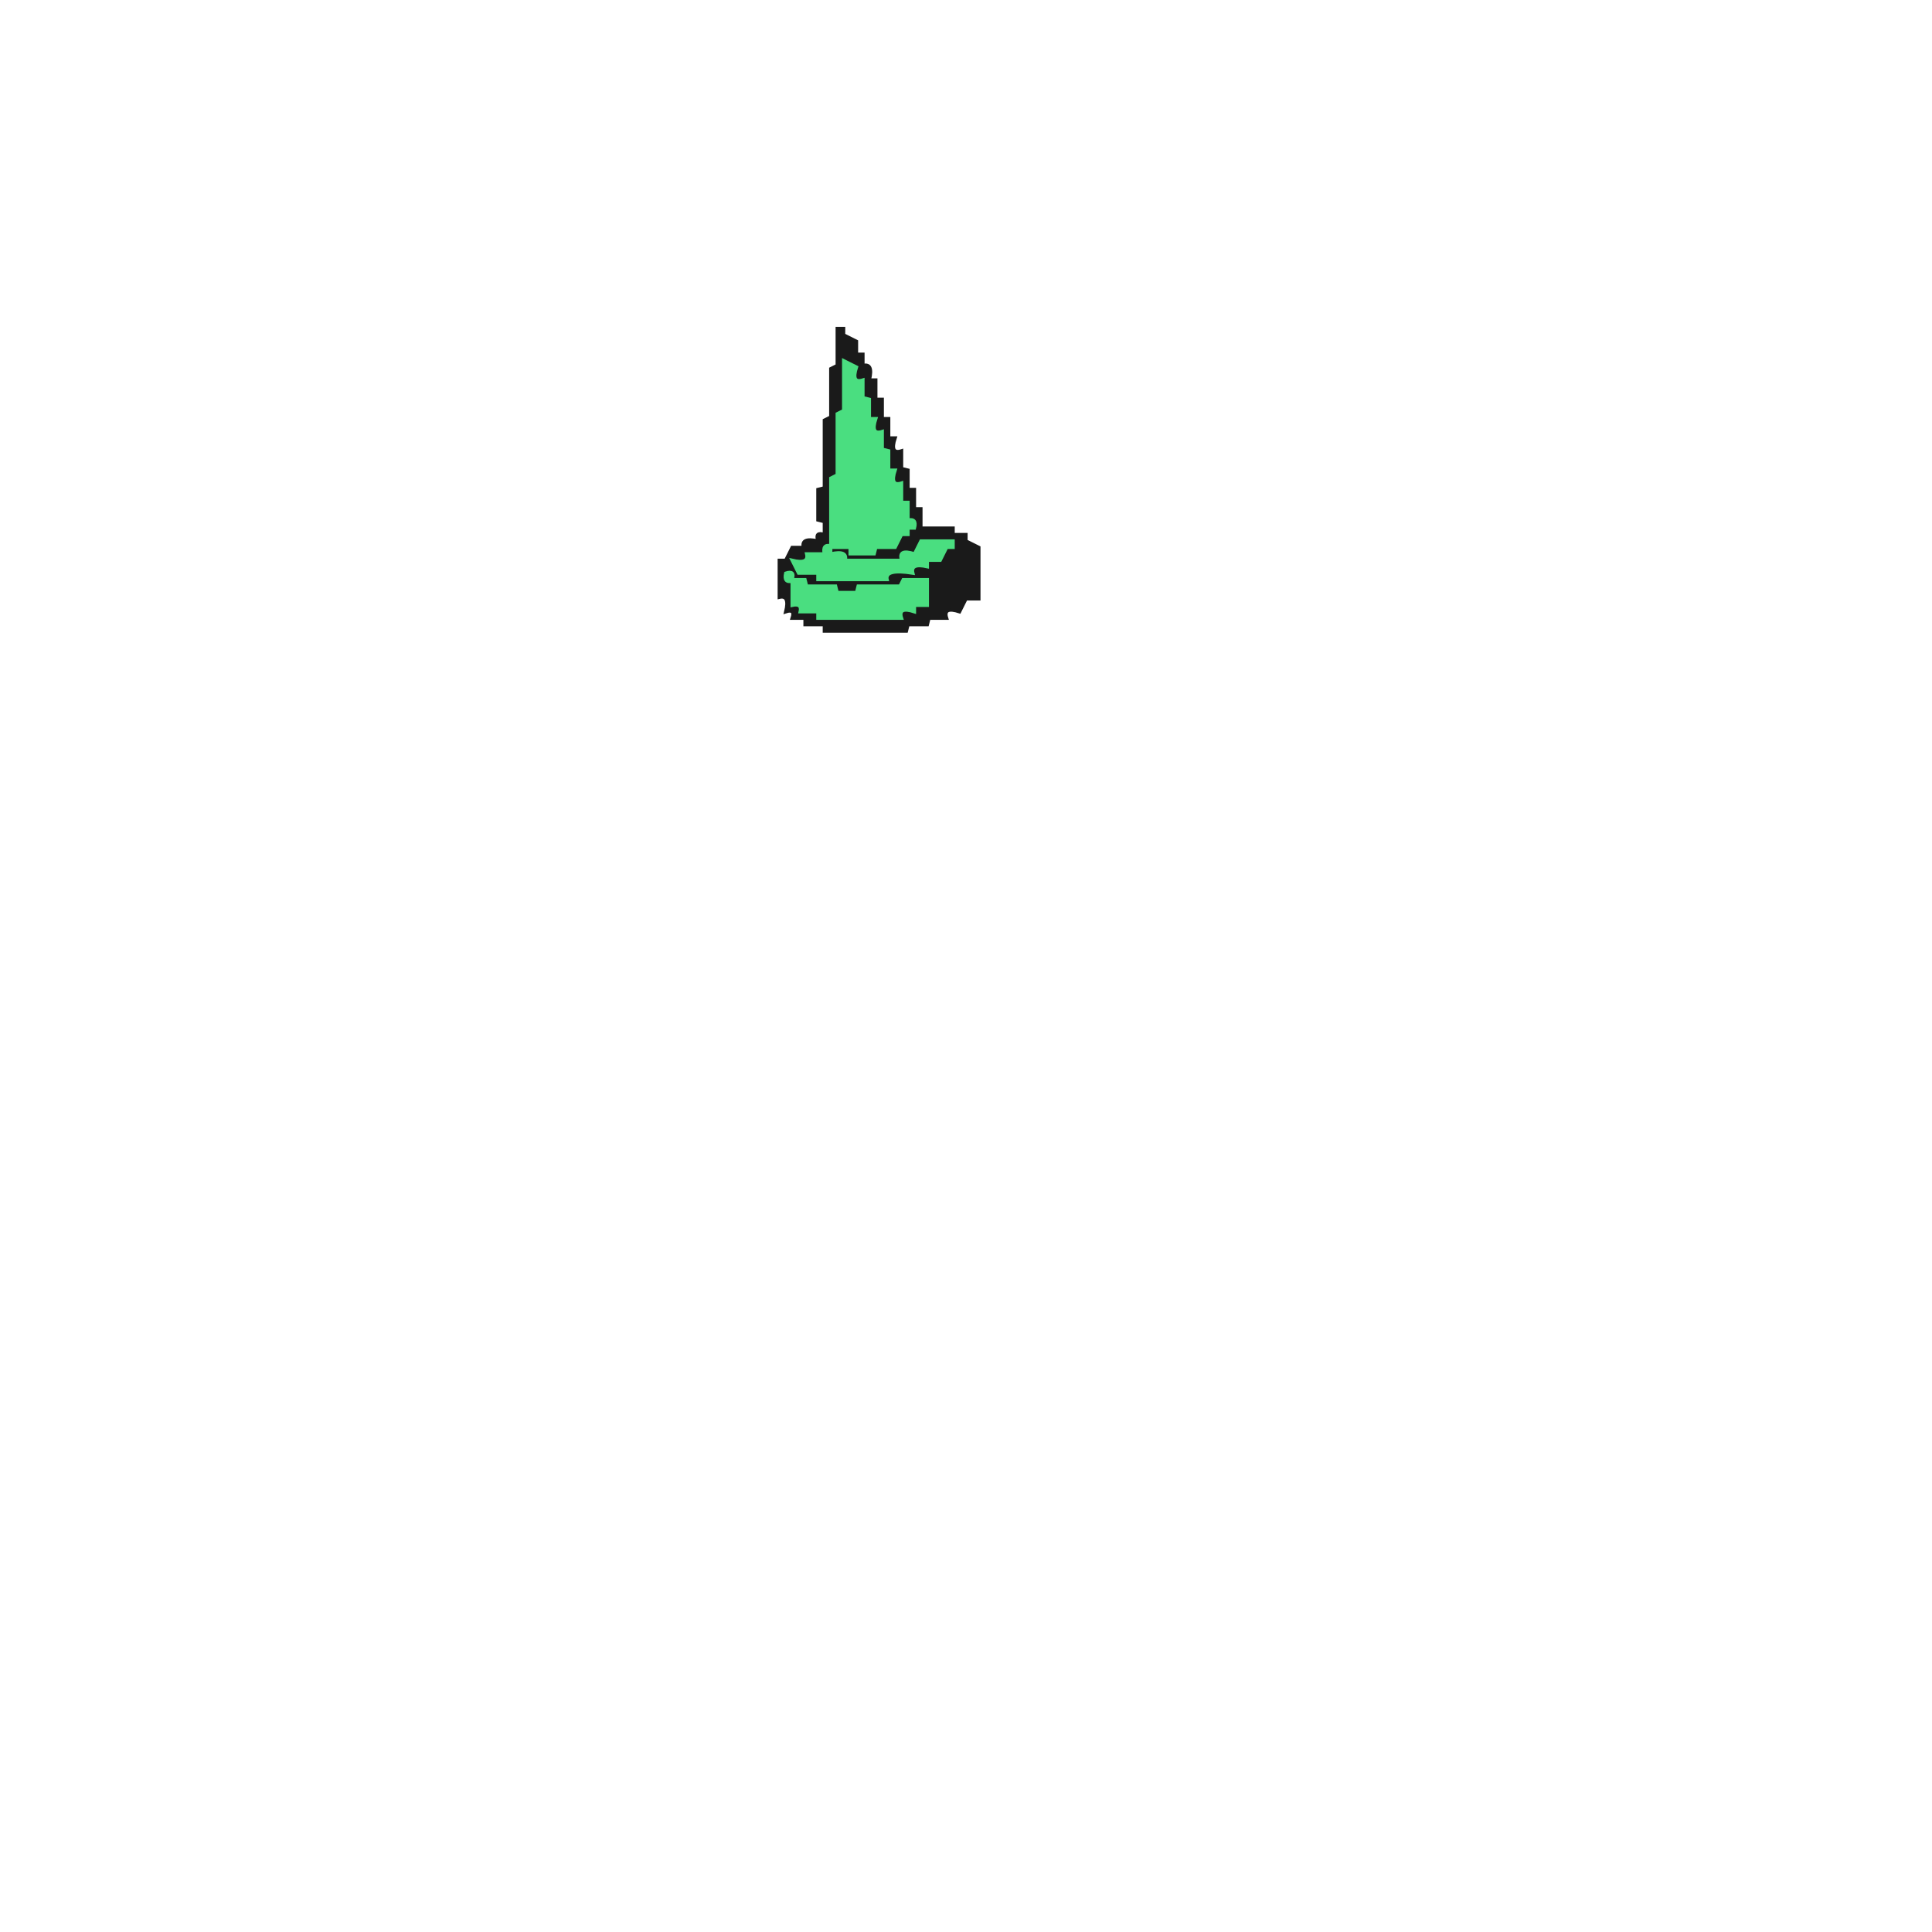
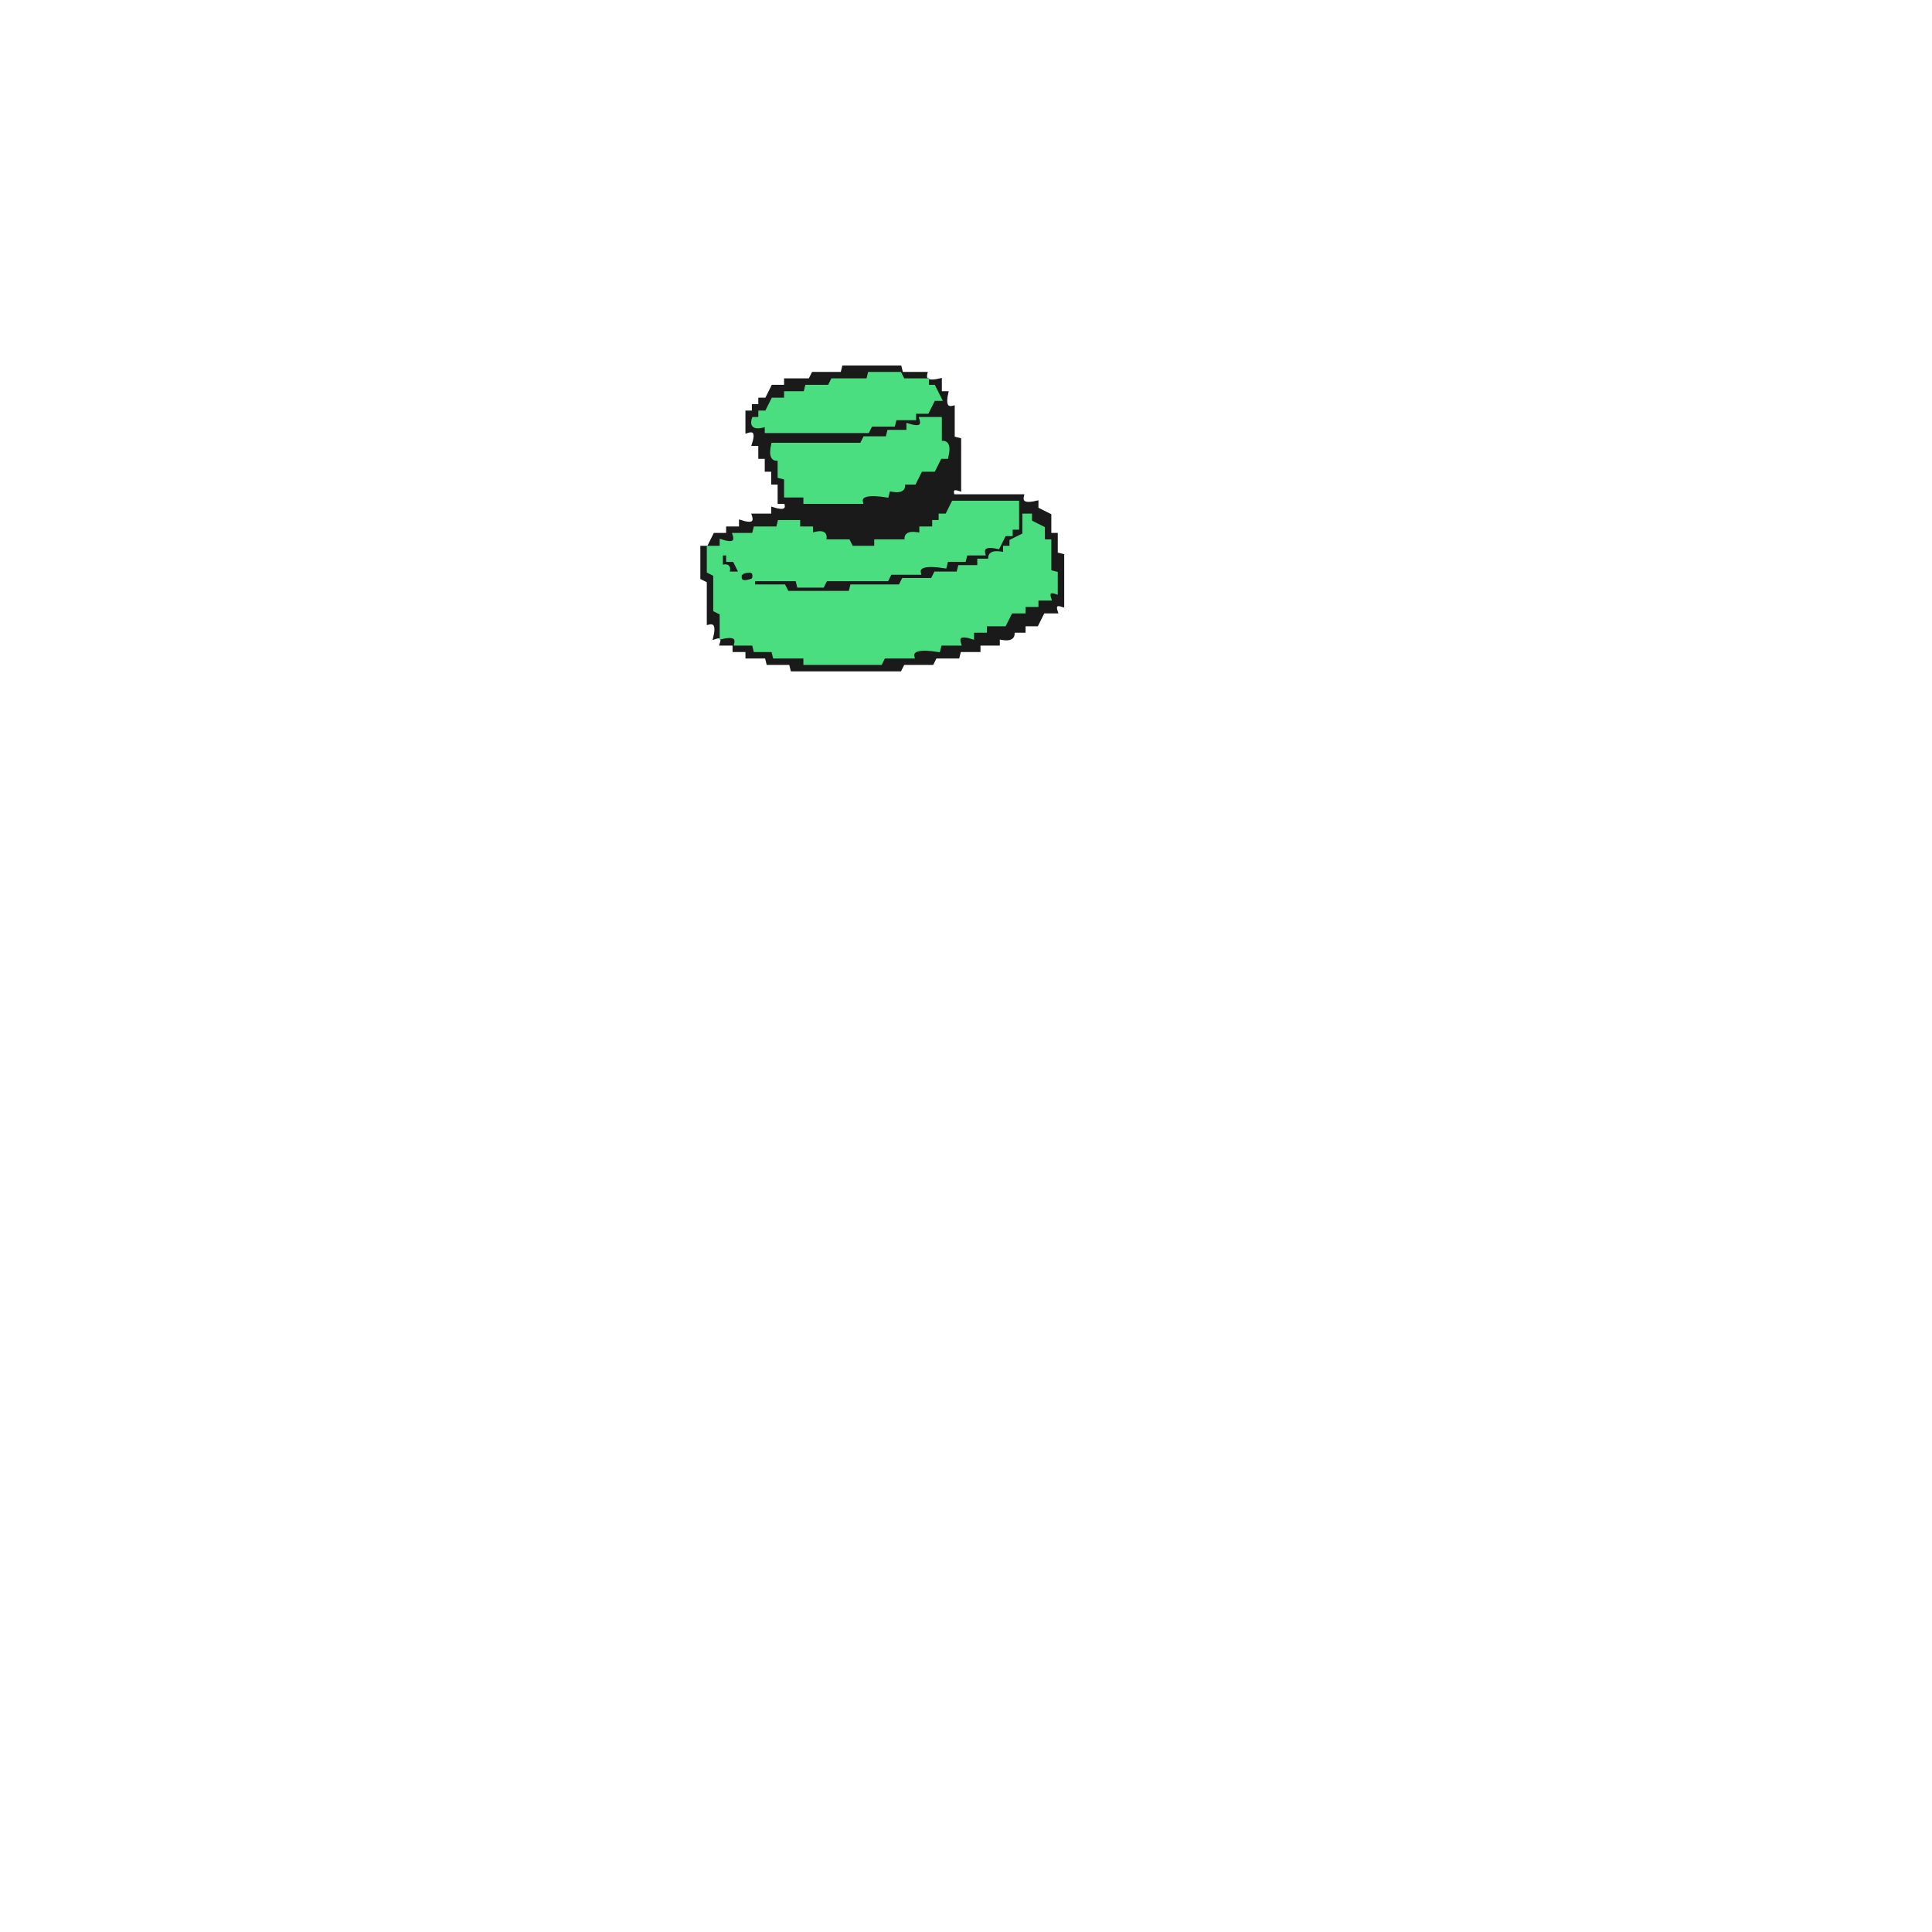
<svg xmlns="http://www.w3.org/2000/svg" width="300" height="300" viewBox="0 0 600 600" version="1.1" desc="Created with imagetracer.js version 1.2.6">
-   <path fill="#1a1a1a" stroke="#1a1a1a" stroke-width="1" opacity="1" d="M 260 102 L 262 102 L 262 104 L 266 106 L 266 110 L 268 110 L 268 113.5 Q 271.3 112.7 270 118 L 272 118 L 272 124 L 274 124 L 274 130 L 276 130 L 276 136 L 278 136 Q 276.3 141.2 280 140 L 280 145.5 L 282 146 L 282 152 L 284 152 L 284 158 L 286 158 L 286 164 L 296 164 L 296 166 L 300 166 L 300 168 L 304 170 L 304 186 L 300 186 L 298 190 Q 292.8 188.3 294 192 L 288.5 192 L 288 194 L 282 194 L 281.5 196 L 256 196 L 256 194 L 250 194 L 250 192 L 246 192 Q 247 189 244 190 Q 245.3 184.7 242 185.5 L 242 174 L 244 174 L 246 170 L 249.5 170 Q 248.7 166.8 254 168 Q 253 165 256 166 L 256 162 L 254 161.5 L 254 152 L 256 151.5 L 256 130.5 L 258 129.5 L 258 114.5 L 260 113.5 L 260 102 Z M 262 112 L 262 128 L 260 129 L 260 148 L 258 148 L 258 170 L 259 170 L 264 170 L 264 172 L 272 172 L 272 170 L 278 170 L 280 166 L 282 166 L 282 164 L 284 164 Q 285 161 282 162 L 282 156 L 280 156 L 280 150 Q 276 151 278 146 L 276 146 L 276 140 L 274 140 L 274 134 Q 270 135 272 130 L 270 130 L 270 124 L 268 124 L 268 118 Q 264 119 266 114 L 262 112 Z M 286 168 L 284 172 Q 279 170 280 174 L 263 174 Q 263 171 258 172 L 258 170 Q 255 169 256 172 L 251 172 Q 251 175 246 174 L 248 178 L 254 178 L 254 180 L 276 180 L 277 178 L 284 178 L 284 176 Q 289 177 289 174 L 292 174 L 294 170 L 296 170 L 296 168 L 286 168 Z M 244 178 Q 243 181 246 180 Q 247 177 244 178 Z M 246 180 L 246 188 Q 249 187 249 190 L 254 190 L 254 192 L 280 192 Q 279 188 284 190 L 284 188 L 288 188 L 288 180 L 281 180 L 280 182 L 267 182 L 266 184 L 260 184 L 260 182 L 251 182 Q 251 179 246 180 Z " />
-   <path fill="#4ade80" stroke="#4ade80" stroke-width="1" opacity="1" d="M 262 112 L 266 114 Q 264.3 119.2 268 118 L 268 123.5 L 270 124 L 270 130 L 272 130 Q 270.3 135.2 274 134 L 274 139.5 L 276 140 L 276 146 L 278 146 Q 276.3 151.2 280 150 L 280 156 L 282 156 L 282 161.5 Q 284.8 160.9 284 164 L 282 164 L 282 166 L 280 166 L 278 170 L 272 170 L 271.5 172 L 264 172 L 264 170 L 258 170 L 258 172 Q 263.3 170.8 262.5 174 L 280 174 Q 278.8 170.3 284 172 L 286 168 L 296 168 L 296 170 L 294 170 L 292 174 L 288 174 L 288 176 Q 282.7 174.8 283.5 178 Q 274.7 176.6 275.5 180 L 254 180 L 254 178 L 248 178 L 246 174 Q 251.3 175.3 250.5 172 L 256 172 Q 255.3 168.9 258 169.5 L 258 148.5 L 260 147.5 L 260 128.5 L 262 127.5 L 262 112 Z " />
-   <path fill="#4ade80" stroke="#4ade80" stroke-width="1" opacity="1" d="M 244 178 Q 247 177 246 180 L 250 180 L 250.5 182 L 259.5 182 L 260 184 L 266 184 L 266.5 182 L 279.5 182 L 280.5 180 L 288 180 L 288 188 L 284 188 L 284 190 Q 278.8 188.3 280 192 L 254 192 L 254 190 L 248.5 190 Q 249.1 187.3 246 188 L 246 180.5 Q 243.3 181.1 244 178 Z " />
+   <path fill="#1a1a1a" stroke="#1a1a1a" stroke-width="1" opacity="1" d="M 262 114 L 279.5 114 L 280 116 L 287.5 116 Q 286.7 119.3 292 118 L 292 122 L 294 122 Q 292.8 127.3 296 126.5 L 296 136 L 298 136.5 L 298 152 Q 295 151 296 154 L 317.5 154 Q 316.7 157.3 322 156 L 322 158 L 326 160 L 326 166 L 328 166 L 328 172 L 330 172.5 L 330 188 Q 327 187 328 190 L 324 190 L 322 194 L 318 194 L 318 196 L 314.5 196 Q 315.3 199.3 310 198 L 310 200 L 304 200 L 304 202 L 298 202 L 297.5 204 L 290.5 204 L 289.5 206 L 280.5 206 L 279.5 208 L 246 208 L 245.5 206 L 238.5 206 L 238 204 L 232 204 L 232 202 L 228 202 L 228 200 L 224 200 Q 225 197 222 198 Q 223.3 192.7 220 193.5 L 220 180.5 L 218 179.5 L 218 170 L 220 170 L 222 166 L 226 166 L 226 164 L 230 164 L 230 162 Q 235.2 163.7 234 160 L 240 160 L 240 158 Q 245.2 159.7 244 156 L 242 156 L 242 150 L 240 150 L 240 146 L 238 146 L 238 142 L 236 142 L 236 138 L 234 138 Q 235.7 132.8 232 134 L 232 128 L 234 128 L 234 126 L 236 126 L 236 124 L 238 124 L 240 120 L 244 120 L 244 118 L 251.5 118 L 252.5 116 L 261.5 116 L 262 114 Z M 270 116 L 270 118 L 259 118 L 258 120 L 251 120 L 250 122 L 244 122 L 244 124 L 240 124 L 238 128 L 236 128 L 236 130 L 234 130 Q 233 134 238 132 L 238 134 L 270 134 L 271 132 L 278 132 L 278 130 L 284 130 L 284 128 L 288 128 L 290 124 L 292 124 L 290 120 L 288 120 L 288 118 L 281 118 L 280 116 L 270 116 Z M 286 130 Q 287 134 282 132 L 282 134 L 276 134 L 276 136 L 269 136 L 268 138 L 240 138 Q 239 143 242 143 L 242 148 L 244 149 L 244 154 L 250 154 L 250 156 L 268 156 Q 267 153 276 154 L 276 152 Q 281 153 281 150 L 284 150 L 286 146 L 290 146 L 292 142 L 294 142 Q 295 137 292 138 L 292 130 L 286 130 Z M 296 156 L 294 160 L 292 160 L 292 162 L 290 162 L 290 164 L 286 164 L 286 166 Q 281 165 282 168 L 272 168 L 272 170 L 265 170 L 264 168 L 256 168 Q 257 164 252 166 L 252 164 L 248 164 L 248 162 L 242 162 L 242 164 L 235 164 L 234 166 L 228 166 Q 229 170 224 168 L 224 170 L 220 170 L 220 178 L 222 179 L 222 190 L 224 191 L 224 198 Q 229 197 229 200 L 234 200 L 235 202 L 240 202 L 241 204 L 250 204 L 250 206 L 274 206 L 275 204 L 284 204 Q 283 201 292 202 L 292 200 L 298 200 Q 297 196 302 198 L 302 196 L 306 196 L 306 194 L 312 194 L 314 190 L 318 190 L 318 188 L 322 188 L 322 186 L 326 186 Q 325 183 328 184 L 328 178 L 326 178 L 326 168 L 324 168 L 324 164 L 320 162 L 320 160 L 318 160 L 318 166 L 314 168 L 314 170 L 312 170 L 312 172 Q 307 171 308 174 L 304 174 L 304 176 L 298 176 L 298 178 L 291 178 L 290 180 L 281 180 L 280 182 L 265 182 L 264 184 L 245 184 L 244 182 L 235 182 Q 235 179 230 180 L 230 178 L 226 178 Q 227 175 224 176 L 224 172 L 228 174 L 228 176 L 230 176 L 230 178 L 234 178 L 234 180 L 248 180 L 248 182 L 256 182 L 257 180 L 276 180 L 277 178 L 286 178 Q 285 175 294 176 L 294 174 L 300 174 L 300 172 L 306 172 Q 305 169 310 170 L 312 166 L 314 166 L 314 164 L 316 164 L 316 156 L 296 156 Z " />
+   <path fill="#4ade80" stroke="#4ade80" stroke-width="1" opacity="1" d="M 270 116 L 279.5 116 L 280.5 118 L 288 118 L 288 120 L 290 120 L 292 124 L 290 124 L 288 128 L 284 128 L 284 130 L 278 130 L 277.5 132 L 270.5 132 L 269.5 134 L 238 134 L 238 132 Q 232.8 133.7 234 130 L 236 130 L 236 128 L 238 128 L 240 124 L 244 124 L 244 122 L 250 122 L 250.5 120 L 257.5 120 L 258.5 118 L 269.5 118 L 270 116 Z " />
+   <path fill="#4ade80" stroke="#4ade80" stroke-width="1" opacity="1" d="M 286 130 L 292 130 L 292 137.5 Q 295.3 136.7 294 142 L 292 142 L 290 146 L 286 146 L 284 150 L 280.5 150 Q 281.3 153.3 276 152 L 275.5 154 Q 266.7 152.6 267.5 156 L 250 156 L 250 154 L 244 154 L 244 148.5 L 242 148 L 242 142.5 Q 238.8 143.3 240 138 L 267.5 138 L 268.5 136 L 275.5 136 L 276 134 L 282 134 L 282 132 Q 287.2 133.7 286 130 Z " />
+   <path fill="#4ade80" stroke="#4ade80" stroke-width="1" opacity="1" d="M 296 156 L 316 156 L 316 164 L 314 164 L 314 166 L 312 166 L 310 170 Q 304.7 168.8 305.5 172 L 300 172 L 299.5 174 L 294 174 L 293.5 176 Q 284.7 174.6 285.5 178 L 276.5 178 L 275.5 180 L 256.5 180 L 255.5 182 L 248 182 L 247.5 180 L 234 180 L 234 182 L 243.5 182 L 244.5 184 L 264 184 L 264.5 182 L 279.5 182 L 280.5 180 L 289.5 180 L 290.5 178 L 297.5 178 L 298 176 L 304 176 L 304 174 L 307.5 174 Q 306.7 170.8 312 172 L 312 170 L 314 170 L 314 168 L 318 166 L 318 160 L 320 160 L 320 162 L 324 164 L 324 168 L 326 168 L 326 177.5 L 328 178 L 328 184 Q 325 183 326 186 L 322 186 L 322 188 L 318 188 L 318 190 L 314 190 L 312 194 L 306 194 L 306 196 L 302 196 L 302 198 Q 296.8 196.3 298 200 L 292 200 L 291.5 202 Q 282.7 200.6 283.5 204 L 274.5 204 L 273.5 206 L 250 206 L 250 204 L 240.5 204 L 240 202 L 234.5 202 L 234 200 L 228.5 200 Q 229.3 196.7 224 198 L 224 190.5 L 222 189.5 L 222 178.5 L 220 177.5 L 220 170 L 224 170 L 224 168 Q 229.2 169.7 228 166 L 234 166 L 234.5 164 L 241.5 164 L 242 162 L 248 162 L 248 164 L 252 164 L 252 166 Q 257.2 164.3 256 168 L 263.5 168 L 264.5 170 L 272 170 L 272 168 L 281.5 168 Q 280.7 164.8 286 166 L 286 164 L 290 164 L 290 162 L 292 162 L 292 160 L 294 160 L 296 156 Z M 224 172 L 224 176 Q 227 175 226 178 L 230 178 L 228 174 L 226 174 L 226 172 L 224 172 Z M 230 178 Q 229 182 234 180 Q 235 176 230 178 Z " />
</svg>
